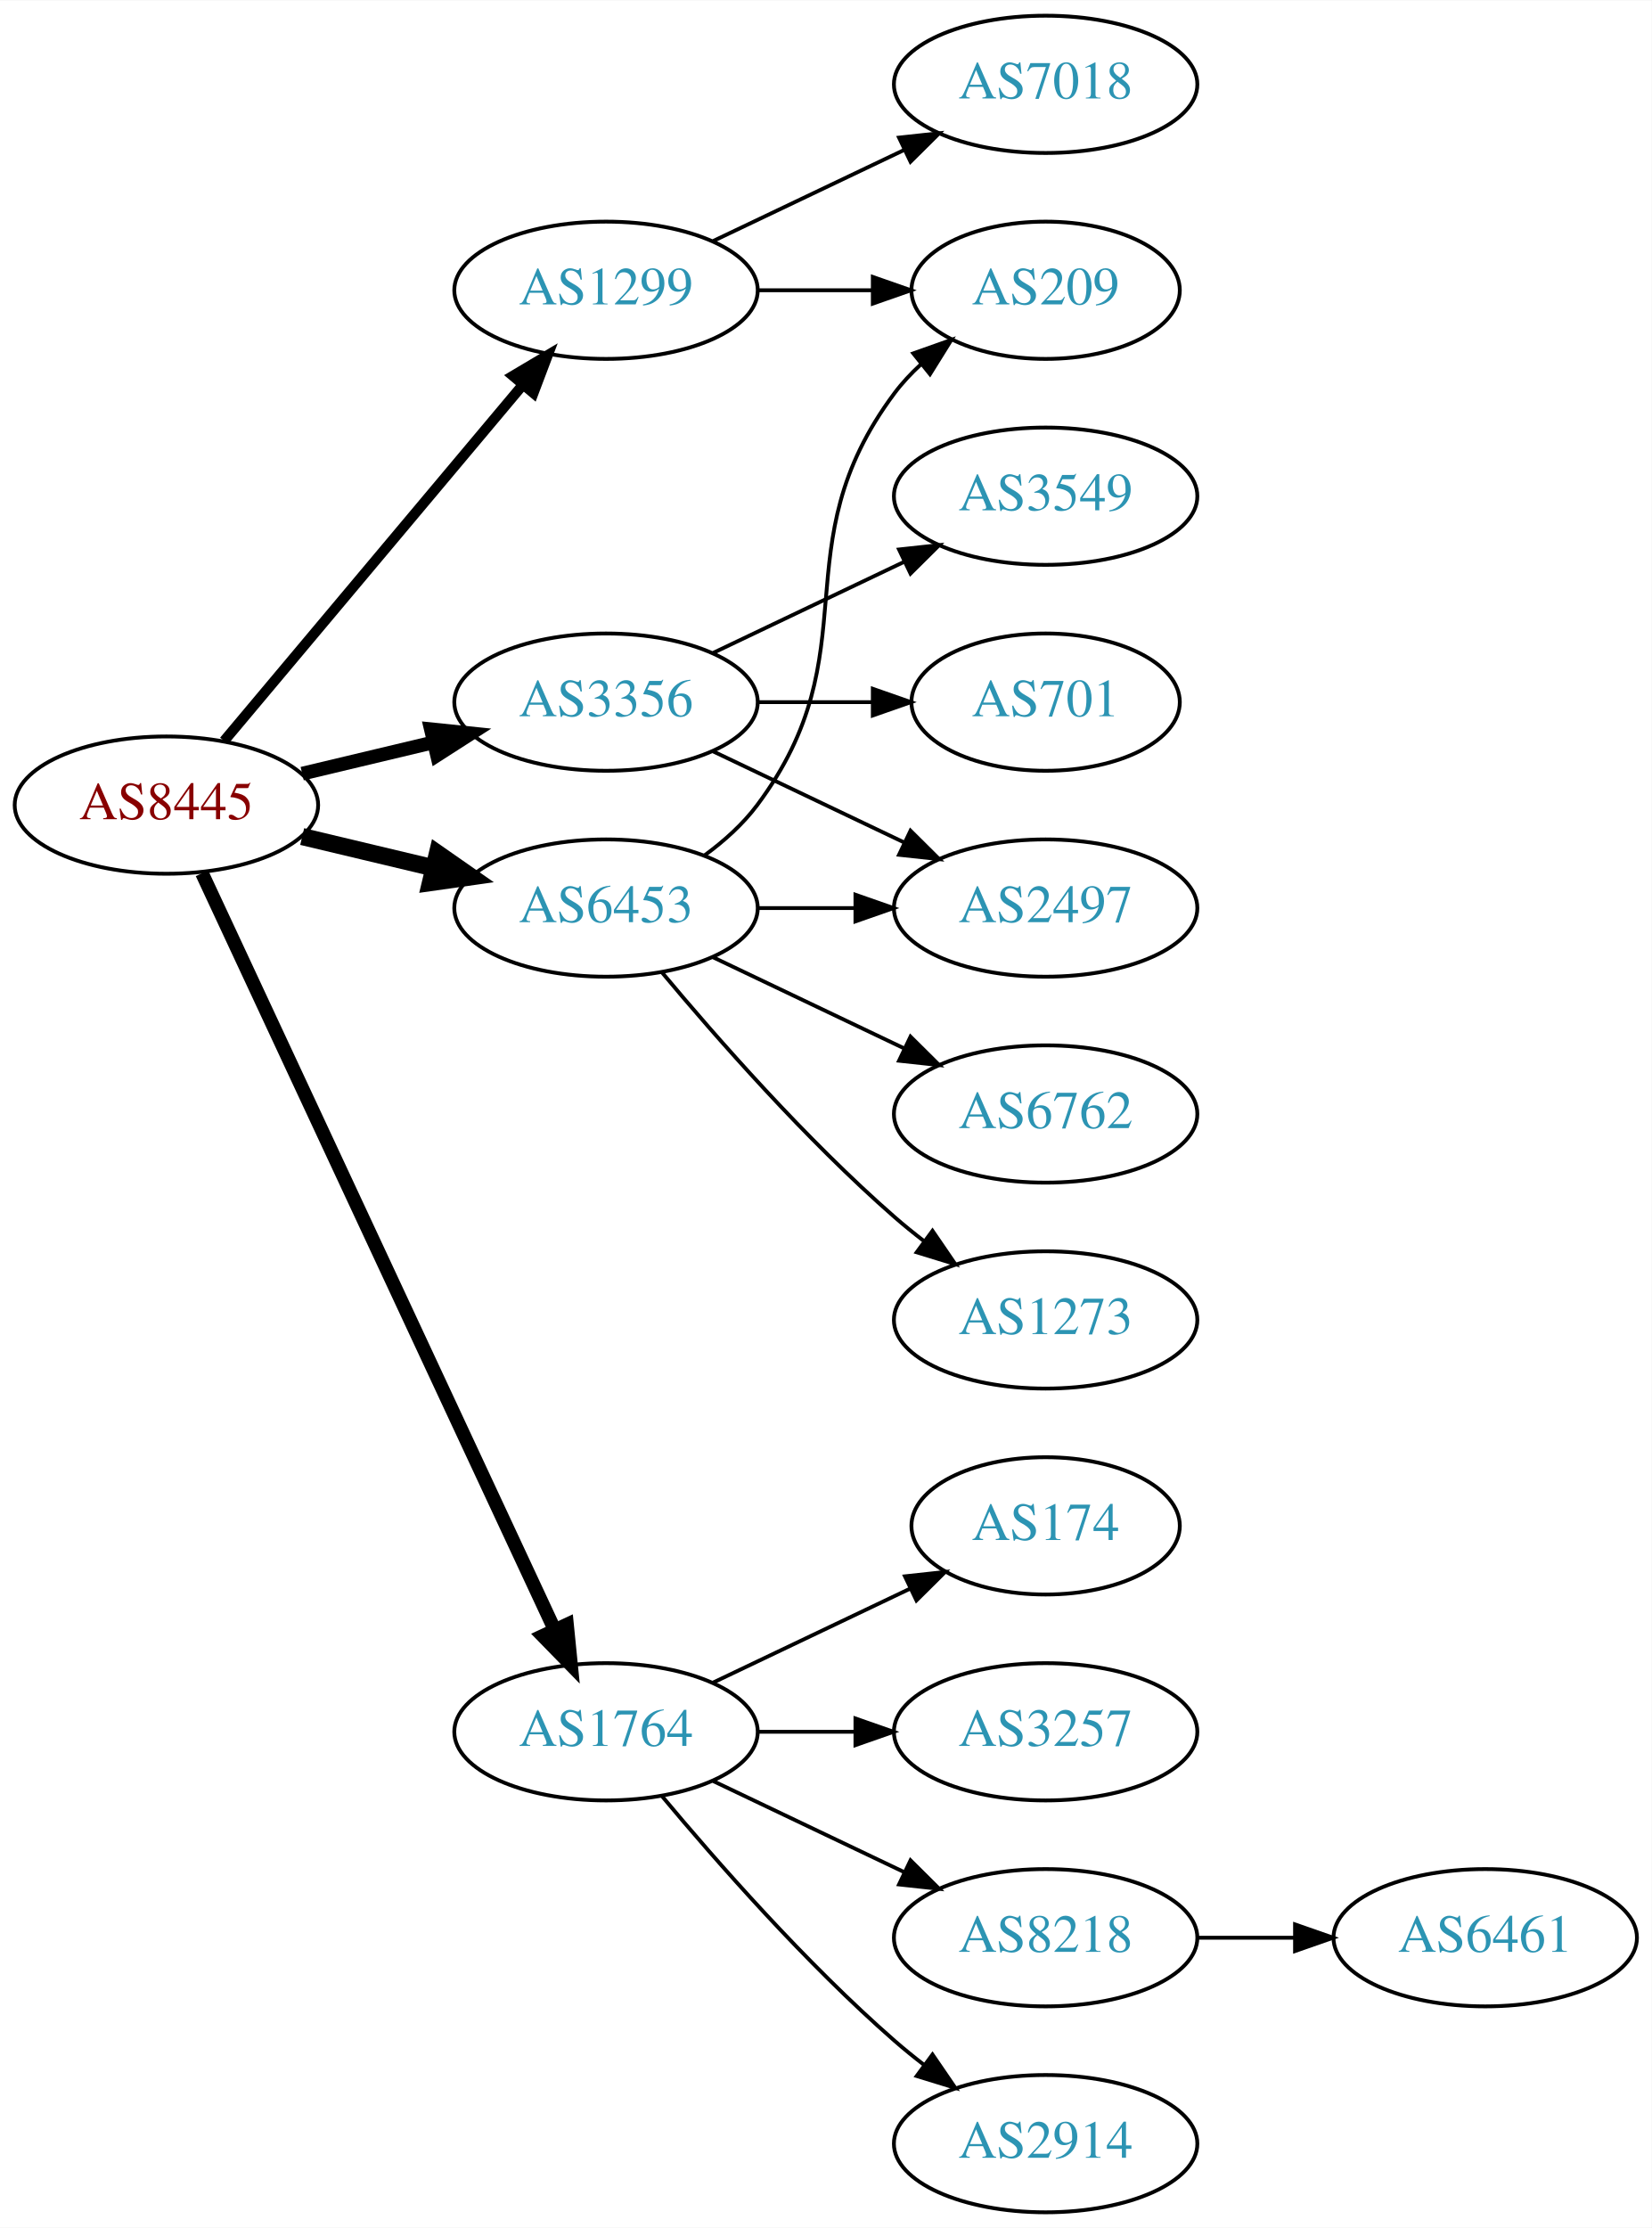
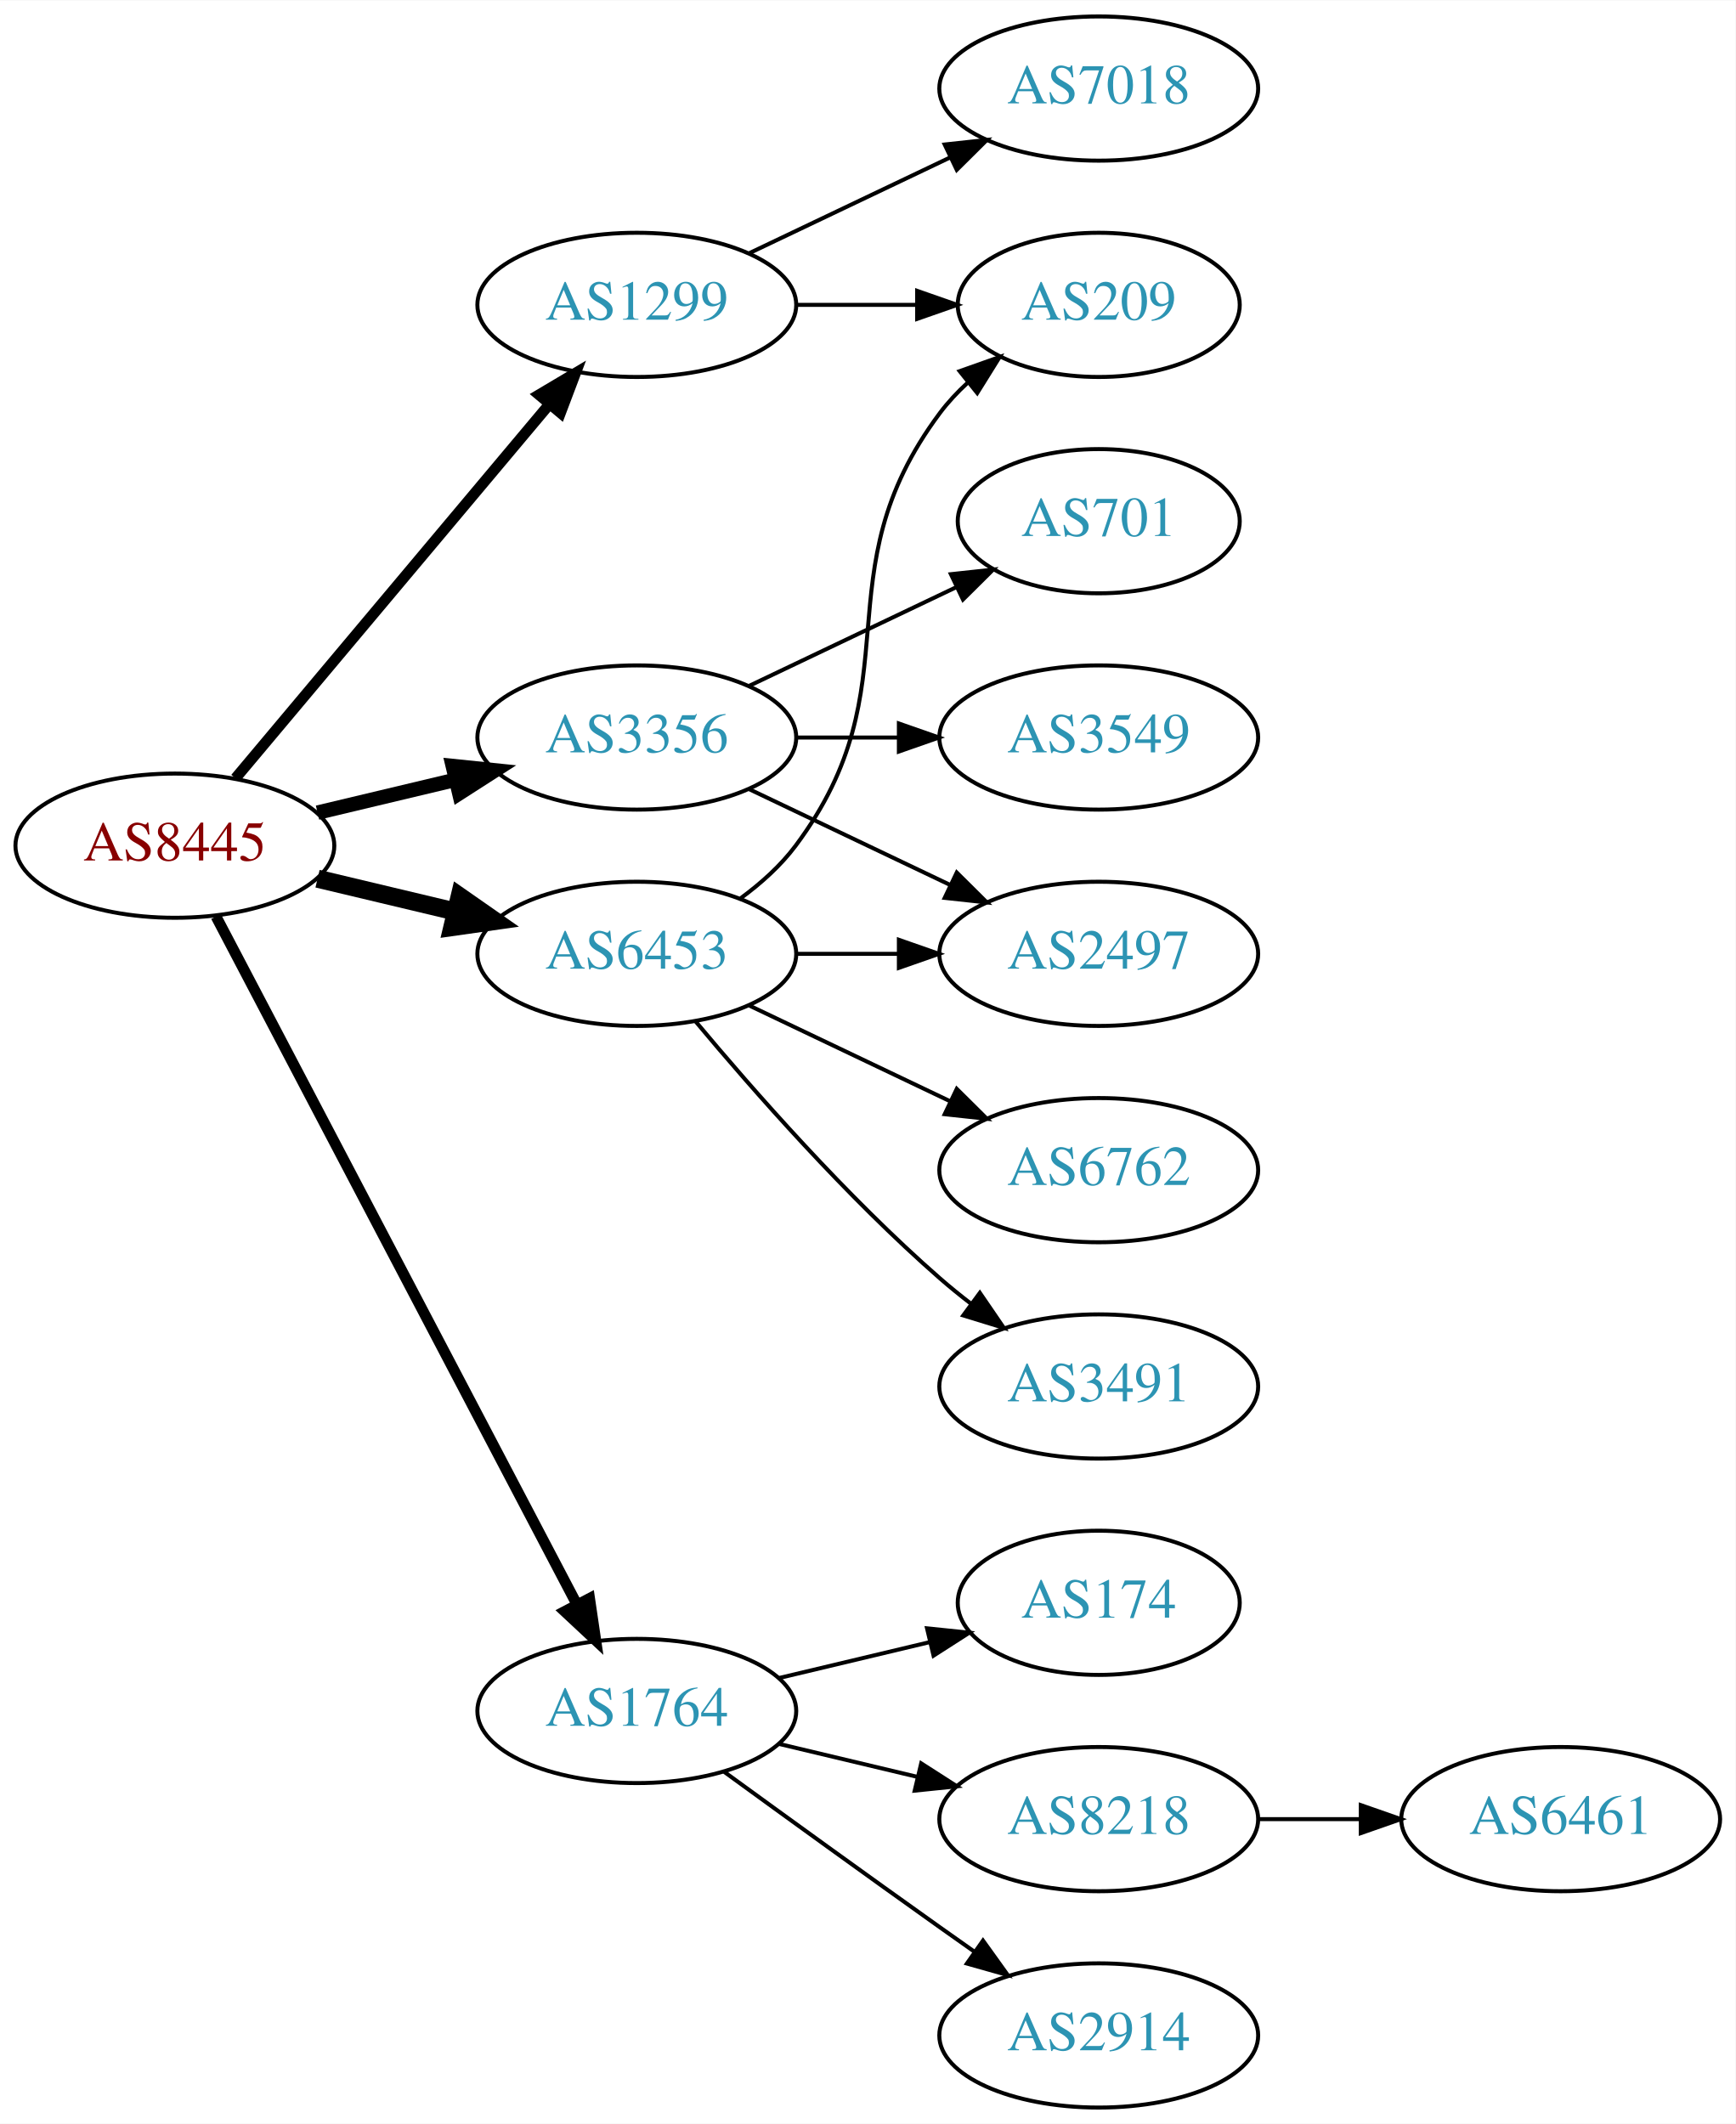
- <svg xmlns="http://www.w3.org/2000/svg" xmlns:xlink="http://www.w3.org/1999/xlink" width="433pt" height="584pt" viewBox="0.00 0.00 433.17 584.00">
-   <g id="graph0" class="graph" transform="scale(1 1) rotate(0) translate(4 580)">
-     <polygon fill="white" stroke="none" points="-4,4 -4,-580 429.172,-580 429.172,4 -4,4" />
+ <svg xmlns="http://www.w3.org/2000/svg" xmlns:xlink="http://www.w3.org/1999/xlink" width="433pt" height="530pt" viewBox="0.00 0.00 433.17 530.00">
+   <g id="graph0" class="graph" transform="scale(1 1) rotate(0) translate(4 526)">
+     <polygon fill="white" stroke="none" points="-4,4 -4,-526 429.172,-526 429.172,4 -4,4" />
    <g id="node1" class="node">
      <g id="a_node1">
        <a xlink:href="/asn/8445" xlink:title="AS8445 ~ SALZBURG-AG-AS [AT]">
-           <ellipse fill="#ffffff" stroke="black" cx="39.647" cy="-369" rx="39.794" ry="18" />
-           <text text-anchor="middle" x="39.647" y="-365.3" font-family="Times,serif" font-size="14.00" fill="#880000">AS8445</text>
+           <ellipse fill="#ffffff" stroke="black" cx="39.647" cy="-315" rx="39.794" ry="18" />
+           <text text-anchor="middle" x="39.647" y="-311.3" font-family="Times,serif" font-size="14.00" fill="#880000">AS8445</text>
        </a>
      </g>
    </g>
    <g id="node2" class="node">
      <g id="a_node2">
        <a xlink:href="/asn/1299" xlink:title="AS1299 ~ Telia Carrier [EU]">
-           <ellipse fill="#ffffff" stroke="black" cx="154.939" cy="-504" rx="39.794" ry="18" />
-           <text text-anchor="middle" x="154.939" y="-500.3" font-family="Times,serif" font-size="14.00" fill="#2c94b3">AS1299</text>
+           <ellipse fill="#ffffff" stroke="black" cx="154.939" cy="-450" rx="39.794" ry="18" />
+           <text text-anchor="middle" x="154.939" y="-446.3" font-family="Times,serif" font-size="14.00" fill="#2c94b3">AS1299</text>
        </a>
      </g>
    </g>
    <g id="edge1" class="edge">
-       <path fill="none" stroke="black" stroke-width="2.7" d="M54.766,-385.825C74.441,-409.269 110.245,-451.934 133.023,-479.076" />
-       <polygon fill="black" stroke="black" stroke-width="2.7" points="130.533,-481.553 139.642,-486.963 135.895,-477.053 130.533,-481.553" />
+       <path fill="none" stroke="black" stroke-width="2.7" d="M54.766,-331.825C74.441,-355.269 110.245,-397.934 133.023,-425.076" />
+       <polygon fill="black" stroke="black" stroke-width="2.7" points="130.533,-427.553 139.642,-432.963 135.895,-423.053 130.533,-427.553" />
    </g>
    <g id="node3" class="node">
      <g id="a_node3">
        <a xlink:href="/asn/1764" xlink:title="AS1764 ~ NEXTLAYER-AS [AT]">
-           <ellipse fill="#ffffff" stroke="black" cx="154.939" cy="-126" rx="39.794" ry="18" />
-           <text text-anchor="middle" x="154.939" y="-122.3" font-family="Times,serif" font-size="14.00" fill="#2c94b3">AS1764</text>
+           <ellipse fill="#ffffff" stroke="black" cx="154.939" cy="-99" rx="39.794" ry="18" />
+           <text text-anchor="middle" x="154.939" y="-95.3" font-family="Times,serif" font-size="14.00" fill="#2c94b3">AS1764</text>
        </a>
      </g>
    </g>
    <g id="edge2" class="edge">
-       <path fill="none" stroke="black" stroke-width="3.6" d="M48.977,-351.132C68.667,-308.899 118.167,-202.728 141.457,-152.773" />
-       <polygon fill="black" stroke="black" stroke-width="3.6" points="144.696,-154.109 145.749,-143.567 138.352,-151.151 144.696,-154.109" />
+       <path fill="none" stroke="black" stroke-width="2.7" d="M49.918,-297.324C69.759,-259.495 116.437,-170.501 139.923,-125.722" />
+       <polygon fill="black" stroke="black" stroke-width="2.7" points="143.154,-127.099 144.699,-116.617 136.955,-123.848 143.154,-127.099" />
    </g>
    <g id="node4" class="node">
      <g id="a_node4">
        <a xlink:href="/asn/3356" xlink:title="AS3356 ~ Level 3 Parent, LLC [US]">
-           <ellipse fill="#ffffff" stroke="black" cx="154.939" cy="-396" rx="39.794" ry="18" />
-           <text text-anchor="middle" x="154.939" y="-392.3" font-family="Times,serif" font-size="14.00" fill="#2c94b3">AS3356</text>
+           <ellipse fill="#ffffff" stroke="black" cx="154.939" cy="-342" rx="39.794" ry="18" />
+           <text text-anchor="middle" x="154.939" y="-338.3" font-family="Times,serif" font-size="14.00" fill="#2c94b3">AS3356</text>
        </a>
      </g>
    </g>
    <g id="edge3" class="edge">
-       <path fill="none" stroke="black" stroke-width="3.6" d="M75.254,-377.248C86.125,-379.838 98.279,-382.735 109.722,-385.462" />
-       <polygon fill="black" stroke="black" stroke-width="3.6" points="109.005,-388.889 119.544,-387.803 110.628,-382.08 109.005,-388.889" />
+       <path fill="none" stroke="black" stroke-width="3.6" d="M75.254,-323.248C86.125,-325.838 98.279,-328.735 109.722,-331.462" />
+       <polygon fill="black" stroke="black" stroke-width="3.6" points="109.005,-334.889 119.544,-333.803 110.628,-328.08 109.005,-334.889" />
    </g>
    <g id="node5" class="node">
      <g id="a_node5">
        <a xlink:href="/asn/6453" xlink:title="AS6453 ~ TATA COMMUNICATIONS (AMERICA) INC [US]">
-           <ellipse fill="#ffffff" stroke="black" cx="154.939" cy="-342" rx="39.794" ry="18" />
-           <text text-anchor="middle" x="154.939" y="-338.3" font-family="Times,serif" font-size="14.00" fill="#2c94b3">AS6453</text>
+           <ellipse fill="#ffffff" stroke="black" cx="154.939" cy="-288" rx="39.794" ry="18" />
+           <text text-anchor="middle" x="154.939" y="-284.3" font-family="Times,serif" font-size="14.00" fill="#2c94b3">AS6453</text>
        </a>
      </g>
    </g>
    <g id="edge4" class="edge">
-       <path fill="none" stroke="black" stroke-width="4.5" d="M75.254,-360.752C86.125,-358.162 98.279,-355.265 109.722,-352.538" />
-       <polygon fill="black" stroke="black" stroke-width="4.5" points="110.729,-356.346 119.544,-350.197 108.904,-348.685 110.729,-356.346" />
+       <path fill="none" stroke="black" stroke-width="4.5" d="M75.254,-306.752C86.125,-304.162 98.279,-301.265 109.722,-298.538" />
+       <polygon fill="black" stroke="black" stroke-width="4.5" points="110.729,-302.346 119.544,-296.197 108.904,-294.685 110.729,-302.346" />
    </g>
    <g id="node6" class="node">
      <g id="a_node6">
-         <a xlink:href="/asn/7018" xlink:title="AS7018 ~ AT&amp;T Services, Inc. [US]">
-           <ellipse fill="#ffffff" stroke="black" cx="270.232" cy="-558" rx="39.794" ry="18" />
-           <text text-anchor="middle" x="270.232" y="-554.3" font-family="Times,serif" font-size="14.00" fill="#2c94b3">AS7018</text>
+         <a xlink:href="/asn/209" xlink:title="AS209 ~ CenturyLink Communications, LLC [US]">
+           <ellipse fill="#ffffff" stroke="black" cx="270.232" cy="-450" rx="35.194" ry="18" />
+           <text text-anchor="middle" x="270.232" y="-446.3" font-family="Times,serif" font-size="14.00" fill="#2c94b3">AS209</text>
        </a>
      </g>
    </g>
    <g id="edge5" class="edge">
-       <path fill="none" stroke="black" d="M183.076,-516.934C198.07,-524.081 216.891,-533.052 233.114,-540.785" />
-       <polygon fill="black" stroke="black" points="231.784,-544.028 242.317,-545.171 234.796,-537.709 231.784,-544.028" />
+       <path fill="none" stroke="black" d="M194.612,-450C204.317,-450 214.808,-450 224.771,-450" />
+       <polygon fill="black" stroke="black" points="224.907,-453.5 234.907,-450 224.907,-446.5 224.907,-453.5" />
    </g>
    <g id="node7" class="node">
      <g id="a_node7">
-         <a xlink:href="/asn/209" xlink:title="AS209 ~ CenturyLink Communications, LLC [US]">
-           <ellipse fill="#ffffff" stroke="black" cx="270.232" cy="-504" rx="35.194" ry="18" />
-           <text text-anchor="middle" x="270.232" y="-500.3" font-family="Times,serif" font-size="14.00" fill="#2c94b3">AS209</text>
+         <a xlink:href="/asn/7018" xlink:title="AS7018 ~ AT&amp;T Services, Inc. [US]">
+           <ellipse fill="#ffffff" stroke="black" cx="270.232" cy="-504" rx="39.794" ry="18" />
+           <text text-anchor="middle" x="270.232" y="-500.3" font-family="Times,serif" font-size="14.00" fill="#2c94b3">AS7018</text>
        </a>
      </g>
    </g>
    <g id="edge6" class="edge">
-       <path fill="none" stroke="black" d="M194.612,-504C204.317,-504 214.808,-504 224.771,-504" />
-       <polygon fill="black" stroke="black" points="224.907,-507.5 234.907,-504 224.907,-500.5 224.907,-507.5" />
+       <path fill="none" stroke="black" d="M183.076,-462.934C198.07,-470.081 216.891,-479.052 233.114,-486.785" />
+       <polygon fill="black" stroke="black" points="231.784,-490.028 242.317,-491.171 234.796,-483.709 231.784,-490.028" />
    </g>
    <g id="node8" class="node">
      <g id="a_node8">
-         <a xlink:href="/asn/3257" xlink:title="AS3257 ~ GTT [DE]">
-           <ellipse fill="#ffffff" stroke="black" cx="270.232" cy="-126" rx="39.794" ry="18" />
-           <text text-anchor="middle" x="270.232" y="-122.3" font-family="Times,serif" font-size="14.00" fill="#2c94b3">AS3257</text>
+         <a xlink:href="/asn/174" xlink:title="AS174 ~ Cogent Communications [US]">
+           <ellipse fill="#ffffff" stroke="black" cx="270.232" cy="-126" rx="35.194" ry="18" />
+           <text text-anchor="middle" x="270.232" y="-122.3" font-family="Times,serif" font-size="14.00" fill="#2c94b3">AS174</text>
        </a>
      </g>
    </g>
    <g id="edge7" class="edge">
-       <path fill="none" stroke="black" d="M194.612,-126C202.815,-126 211.579,-126 220.111,-126" />
-       <polygon fill="black" stroke="black" points="220.35,-129.5 230.35,-126 220.35,-122.5 220.35,-129.5" />
+       <path fill="none" stroke="black" d="M190.547,-107.248C202.341,-110.058 215.646,-113.229 227.913,-116.153" />
+       <polygon fill="black" stroke="black" points="227.379,-119.624 237.918,-118.537 229.002,-112.814 227.379,-119.624" />
    </g>
    <g id="node9" class="node">
      <g id="a_node9">
        <a xlink:href="/asn/8218" xlink:title="AS8218 ~ legacy Neotelecoms [FR]">
          <ellipse fill="#ffffff" stroke="black" cx="270.232" cy="-72" rx="39.794" ry="18" />
          <text text-anchor="middle" x="270.232" y="-68.3" font-family="Times,serif" font-size="14.00" fill="#2c94b3">AS8218</text>
        </a>
      </g>
    </g>
    <g id="edge8" class="edge">
-       <path fill="none" stroke="black" d="M183.076,-113.066C198.07,-105.919 216.891,-96.948 233.114,-89.215" />
-       <polygon fill="black" stroke="black" points="234.796,-92.291 242.317,-84.829 231.784,-85.972 234.796,-92.291" />
+       <path fill="none" stroke="black" d="M190.547,-90.752C201.418,-88.162 213.572,-85.265 225.015,-82.538" />
+       <polygon fill="black" stroke="black" points="225.921,-85.92 234.837,-80.197 224.298,-79.111 225.921,-85.92" />
    </g>
    <g id="node10" class="node">
      <g id="a_node10">
        <a xlink:href="/asn/2914" xlink:title="AS2914 ~ NTT America, Inc. [US]">
          <ellipse fill="#ffffff" stroke="black" cx="270.232" cy="-18" rx="39.794" ry="18" />
          <text text-anchor="middle" x="270.232" y="-14.3" font-family="Times,serif" font-size="14.00" fill="#2c94b3">AS2914</text>
        </a>
      </g>
    </g>
    <g id="edge9" class="edge">
-       <path fill="none" stroke="black" d="M169.569,-109.183C183.852,-92.071 207.398,-65.255 230.586,-45 233.052,-42.846 235.69,-40.706 238.388,-38.628" />
-       <polygon fill="black" stroke="black" points="240.561,-41.375 246.542,-32.63 236.413,-35.736 240.561,-41.375" />
-     </g>
-     <g id="node11" class="node">
-       <g id="a_node11">
-         <a xlink:href="/asn/174" xlink:title="AS174 ~ Cogent Communications [US]">
-           <ellipse fill="#ffffff" stroke="black" cx="270.232" cy="-180" rx="35.194" ry="18" />
-           <text text-anchor="middle" x="270.232" y="-176.3" font-family="Times,serif" font-size="14.00" fill="#2c94b3">AS174</text>
-         </a>
-       </g>
-     </g>
-     <g id="edge10" class="edge">
-       <path fill="none" stroke="black" d="M183.076,-138.934C198.508,-146.29 217.993,-155.577 234.528,-163.459" />
-       <polygon fill="black" stroke="black" points="233.337,-166.768 243.87,-167.911 236.349,-160.449 233.337,-166.768" />
+       <path fill="none" stroke="black" d="M176.788,-83.778C191.722,-72.909 212.335,-57.975 230.586,-45 233.406,-42.995 236.349,-40.915 239.297,-38.841" />
+       <polygon fill="black" stroke="black" points="241.344,-41.681 247.522,-33.074 237.325,-35.95 241.344,-41.681" />
+     </g>
+     <g id="node12" class="node">
+       <g id="a_node12">
+         <a xlink:href="/asn/3549" xlink:title="AS3549 ~ Level 3 Parent, LLC [US]">
+           <ellipse fill="#ffffff" stroke="black" cx="270.232" cy="-342" rx="39.794" ry="18" />
+           <text text-anchor="middle" x="270.232" y="-338.3" font-family="Times,serif" font-size="14.00" fill="#2c94b3">AS3549</text>
+         </a>
+       </g>
+     </g>
+     <g id="edge11" class="edge">
+       <path fill="none" stroke="black" d="M194.612,-342C202.815,-342 211.579,-342 220.111,-342" />
+       <polygon fill="black" stroke="black" points="220.35,-345.5 230.35,-342 220.35,-338.5 220.35,-345.5" />
    </g>
    <g id="node13" class="node">
      <g id="a_node13">
        <a xlink:href="/asn/2497" xlink:title="AS2497 ~ Internet Initiative Japan Inc. [JP]">
-           <ellipse fill="#ffffff" stroke="black" cx="270.232" cy="-342" rx="39.794" ry="18" />
-           <text text-anchor="middle" x="270.232" y="-338.3" font-family="Times,serif" font-size="14.00" fill="#2c94b3">AS2497</text>
+           <ellipse fill="#ffffff" stroke="black" cx="270.232" cy="-288" rx="39.794" ry="18" />
+           <text text-anchor="middle" x="270.232" y="-284.3" font-family="Times,serif" font-size="14.00" fill="#2c94b3">AS2497</text>
        </a>
      </g>
    </g>
    <g id="edge12" class="edge">
-       <path fill="none" stroke="black" d="M183.076,-383.066C198.07,-375.919 216.891,-366.948 233.114,-359.215" />
-       <polygon fill="black" stroke="black" points="234.796,-362.291 242.317,-354.829 231.784,-355.972 234.796,-362.291" />
+       <path fill="none" stroke="black" d="M183.076,-329.066C198.07,-321.919 216.891,-312.948 233.114,-305.215" />
+       <polygon fill="black" stroke="black" points="234.796,-308.291 242.317,-300.829 231.784,-301.972 234.796,-308.291" />
    </g>
    <g id="node14" class="node">
      <g id="a_node14">
-         <a xlink:href="/asn/3549" xlink:title="AS3549 ~ Level 3 Parent, LLC [US]">
-           <ellipse fill="#ffffff" stroke="black" cx="270.232" cy="-450" rx="39.794" ry="18" />
-           <text text-anchor="middle" x="270.232" y="-446.3" font-family="Times,serif" font-size="14.00" fill="#2c94b3">AS3549</text>
-         </a>
-       </g>
-     </g>
-     <g id="edge13" class="edge">
-       <path fill="none" stroke="black" d="M183.076,-408.934C198.07,-416.081 216.891,-425.052 233.114,-432.785" />
-       <polygon fill="black" stroke="black" points="231.784,-436.028 242.317,-437.171 234.796,-429.709 231.784,-436.028" />
-     </g>
-     <g id="node15" class="node">
-       <g id="a_node15">
        <a xlink:href="/asn/701" xlink:title="AS701 ~ UUNET [US]">
          <ellipse fill="#ffffff" stroke="black" cx="270.232" cy="-396" rx="35.194" ry="18" />
          <text text-anchor="middle" x="270.232" y="-392.3" font-family="Times,serif" font-size="14.00" fill="#2c94b3">AS701</text>
        </a>
      </g>
    </g>
+     <g id="edge13" class="edge">
+       <path fill="none" stroke="black" d="M183.076,-354.934C198.508,-362.29 217.993,-371.577 234.528,-379.459" />
+       <polygon fill="black" stroke="black" points="233.337,-382.768 243.87,-383.911 236.349,-376.449 233.337,-382.768" />
+     </g>
+     <g id="edge15" class="edge">
+       <path fill="none" stroke="black" d="M180.87,-301.882C185.946,-305.611 190.864,-310.016 194.586,-315 224.857,-355.542 200.315,-382.458 230.586,-423 232.594,-425.689 234.95,-428.209 237.491,-430.546" />
+       <polygon fill="black" stroke="black" points="235.519,-433.452 245.506,-436.989 239.905,-427.996 235.519,-433.452" />
+     </g>
    <g id="edge14" class="edge">
-       <path fill="none" stroke="black" d="M194.612,-396C204.317,-396 214.808,-396 224.771,-396" />
-       <polygon fill="black" stroke="black" points="224.907,-399.5 234.907,-396 224.907,-392.5 224.907,-399.5" />
-     </g>
-     <g id="edge15" class="edge">
-       <path fill="none" stroke="black" d="M180.87,-355.882C185.946,-359.611 190.864,-364.016 194.586,-369 224.857,-409.542 200.315,-436.458 230.586,-477 232.594,-479.689 234.95,-482.209 237.491,-484.546" />
-       <polygon fill="black" stroke="black" points="235.519,-487.452 245.506,-490.989 239.905,-481.996 235.519,-487.452" />
+       <path fill="none" stroke="black" d="M194.612,-288C202.815,-288 211.579,-288 220.111,-288" />
+       <polygon fill="black" stroke="black" points="220.35,-291.5 230.35,-288 220.35,-284.5 220.35,-291.5" />
+     </g>
+     <g id="node15" class="node">
+       <g id="a_node15">
+         <a xlink:href="/asn/6762" xlink:title="AS6762 ~ TELECOM ITALIA SPARKLE S.p.A. [IT]">
+           <ellipse fill="#ffffff" stroke="black" cx="270.232" cy="-234" rx="39.794" ry="18" />
+           <text text-anchor="middle" x="270.232" y="-230.3" font-family="Times,serif" font-size="14.00" fill="#2c94b3">AS6762</text>
+         </a>
+       </g>
    </g>
    <g id="edge16" class="edge">
-       <path fill="none" stroke="black" d="M194.612,-342C202.815,-342 211.579,-342 220.111,-342" />
-       <polygon fill="black" stroke="black" points="220.35,-345.5 230.35,-342 220.35,-338.5 220.35,-345.5" />
+       <path fill="none" stroke="black" d="M183.076,-275.066C198.07,-267.919 216.891,-258.948 233.114,-251.215" />
+       <polygon fill="black" stroke="black" points="234.796,-254.291 242.317,-246.829 231.784,-247.972 234.796,-254.291" />
    </g>
    <g id="node16" class="node">
      <g id="a_node16">
-         <a xlink:href="/asn/1273" xlink:title="AS1273 ~ Vodafone Group PLC [EU]">
-           <ellipse fill="#ffffff" stroke="black" cx="270.232" cy="-234" rx="39.794" ry="18" />
-           <text text-anchor="middle" x="270.232" y="-230.3" font-family="Times,serif" font-size="14.00" fill="#2c94b3">AS1273</text>
+         <a xlink:href="/asn/3491" xlink:title="AS3491 ~ PCCW Global, Inc. [US]">
+           <ellipse fill="#ffffff" stroke="black" cx="270.232" cy="-180" rx="39.794" ry="18" />
+           <text text-anchor="middle" x="270.232" y="-176.3" font-family="Times,serif" font-size="14.00" fill="#2c94b3">AS3491</text>
        </a>
      </g>
    </g>
    <g id="edge17" class="edge">
-       <path fill="none" stroke="black" d="M169.569,-325.183C183.852,-308.071 207.398,-281.255 230.586,-261 233.052,-258.846 235.69,-256.706 238.388,-254.628" />
-       <polygon fill="black" stroke="black" points="240.561,-257.375 246.542,-248.63 236.413,-251.736 240.561,-257.375" />
-     </g>
-     <g id="node17" class="node">
-       <g id="a_node17">
-         <a xlink:href="/asn/6762" xlink:title="AS6762 ~ TELECOM ITALIA SPARKLE S.p.A. [IT]">
-           <ellipse fill="#ffffff" stroke="black" cx="270.232" cy="-288" rx="39.794" ry="18" />
-           <text text-anchor="middle" x="270.232" y="-284.3" font-family="Times,serif" font-size="14.00" fill="#2c94b3">AS6762</text>
-         </a>
-       </g>
-     </g>
-     <g id="edge18" class="edge">
-       <path fill="none" stroke="black" d="M183.076,-329.066C198.07,-321.919 216.891,-312.948 233.114,-305.215" />
-       <polygon fill="black" stroke="black" points="234.796,-308.291 242.317,-300.829 231.784,-301.972 234.796,-308.291" />
-     </g>
-     <g id="node12" class="node">
-       <g id="a_node12">
+       <path fill="none" stroke="black" d="M169.569,-271.183C183.852,-254.071 207.398,-227.255 230.586,-207 233.052,-204.846 235.69,-202.706 238.388,-200.628" />
+       <polygon fill="black" stroke="black" points="240.561,-203.375 246.542,-194.63 236.413,-197.736 240.561,-203.375" />
+     </g>
+     <g id="node11" class="node">
+       <g id="a_node11">
        <a xlink:href="/asn/6461" xlink:title="AS6461 ~ Zayo Bandwidth [US]">
          <ellipse fill="#ffffff" stroke="black" cx="385.525" cy="-72" rx="39.794" ry="18" />
          <text text-anchor="middle" x="385.525" y="-68.3" font-family="Times,serif" font-size="14.00" fill="#2c94b3">AS6461</text>
        </a>
      </g>
    </g>
-     <g id="edge11" class="edge">
+     <g id="edge10" class="edge">
      <path fill="none" stroke="black" d="M309.905,-72C318.108,-72 326.872,-72 335.404,-72" />
      <polygon fill="black" stroke="black" points="335.643,-75.5 345.643,-72 335.643,-68.5 335.643,-75.5" />
    </g>
  </g>
</svg>
